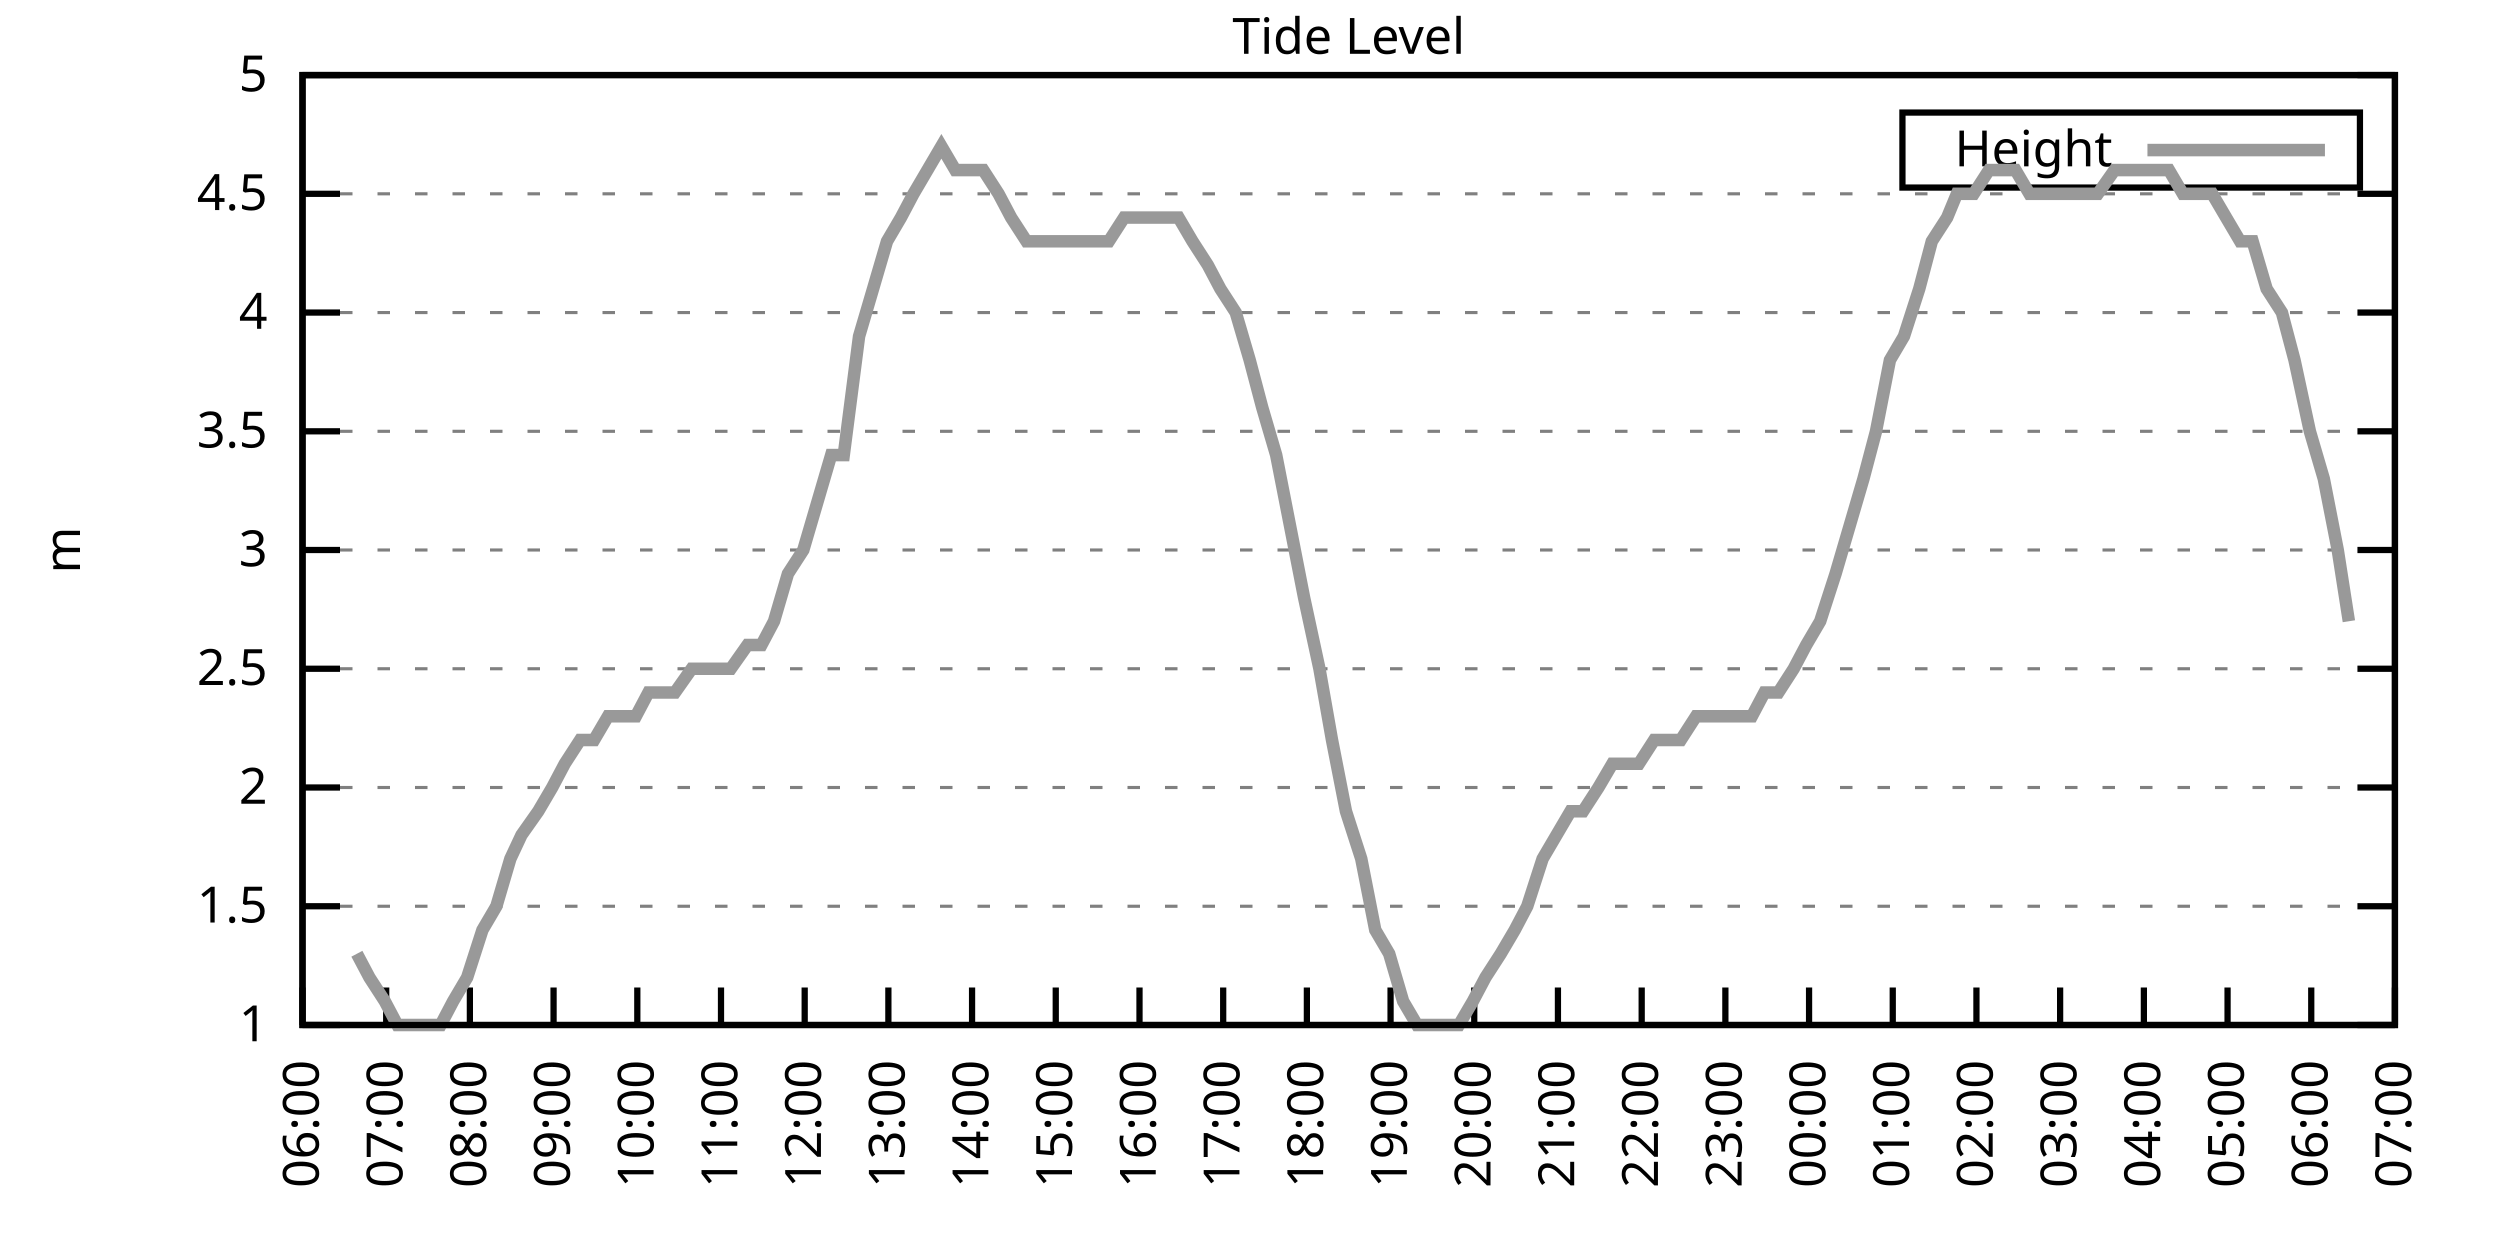
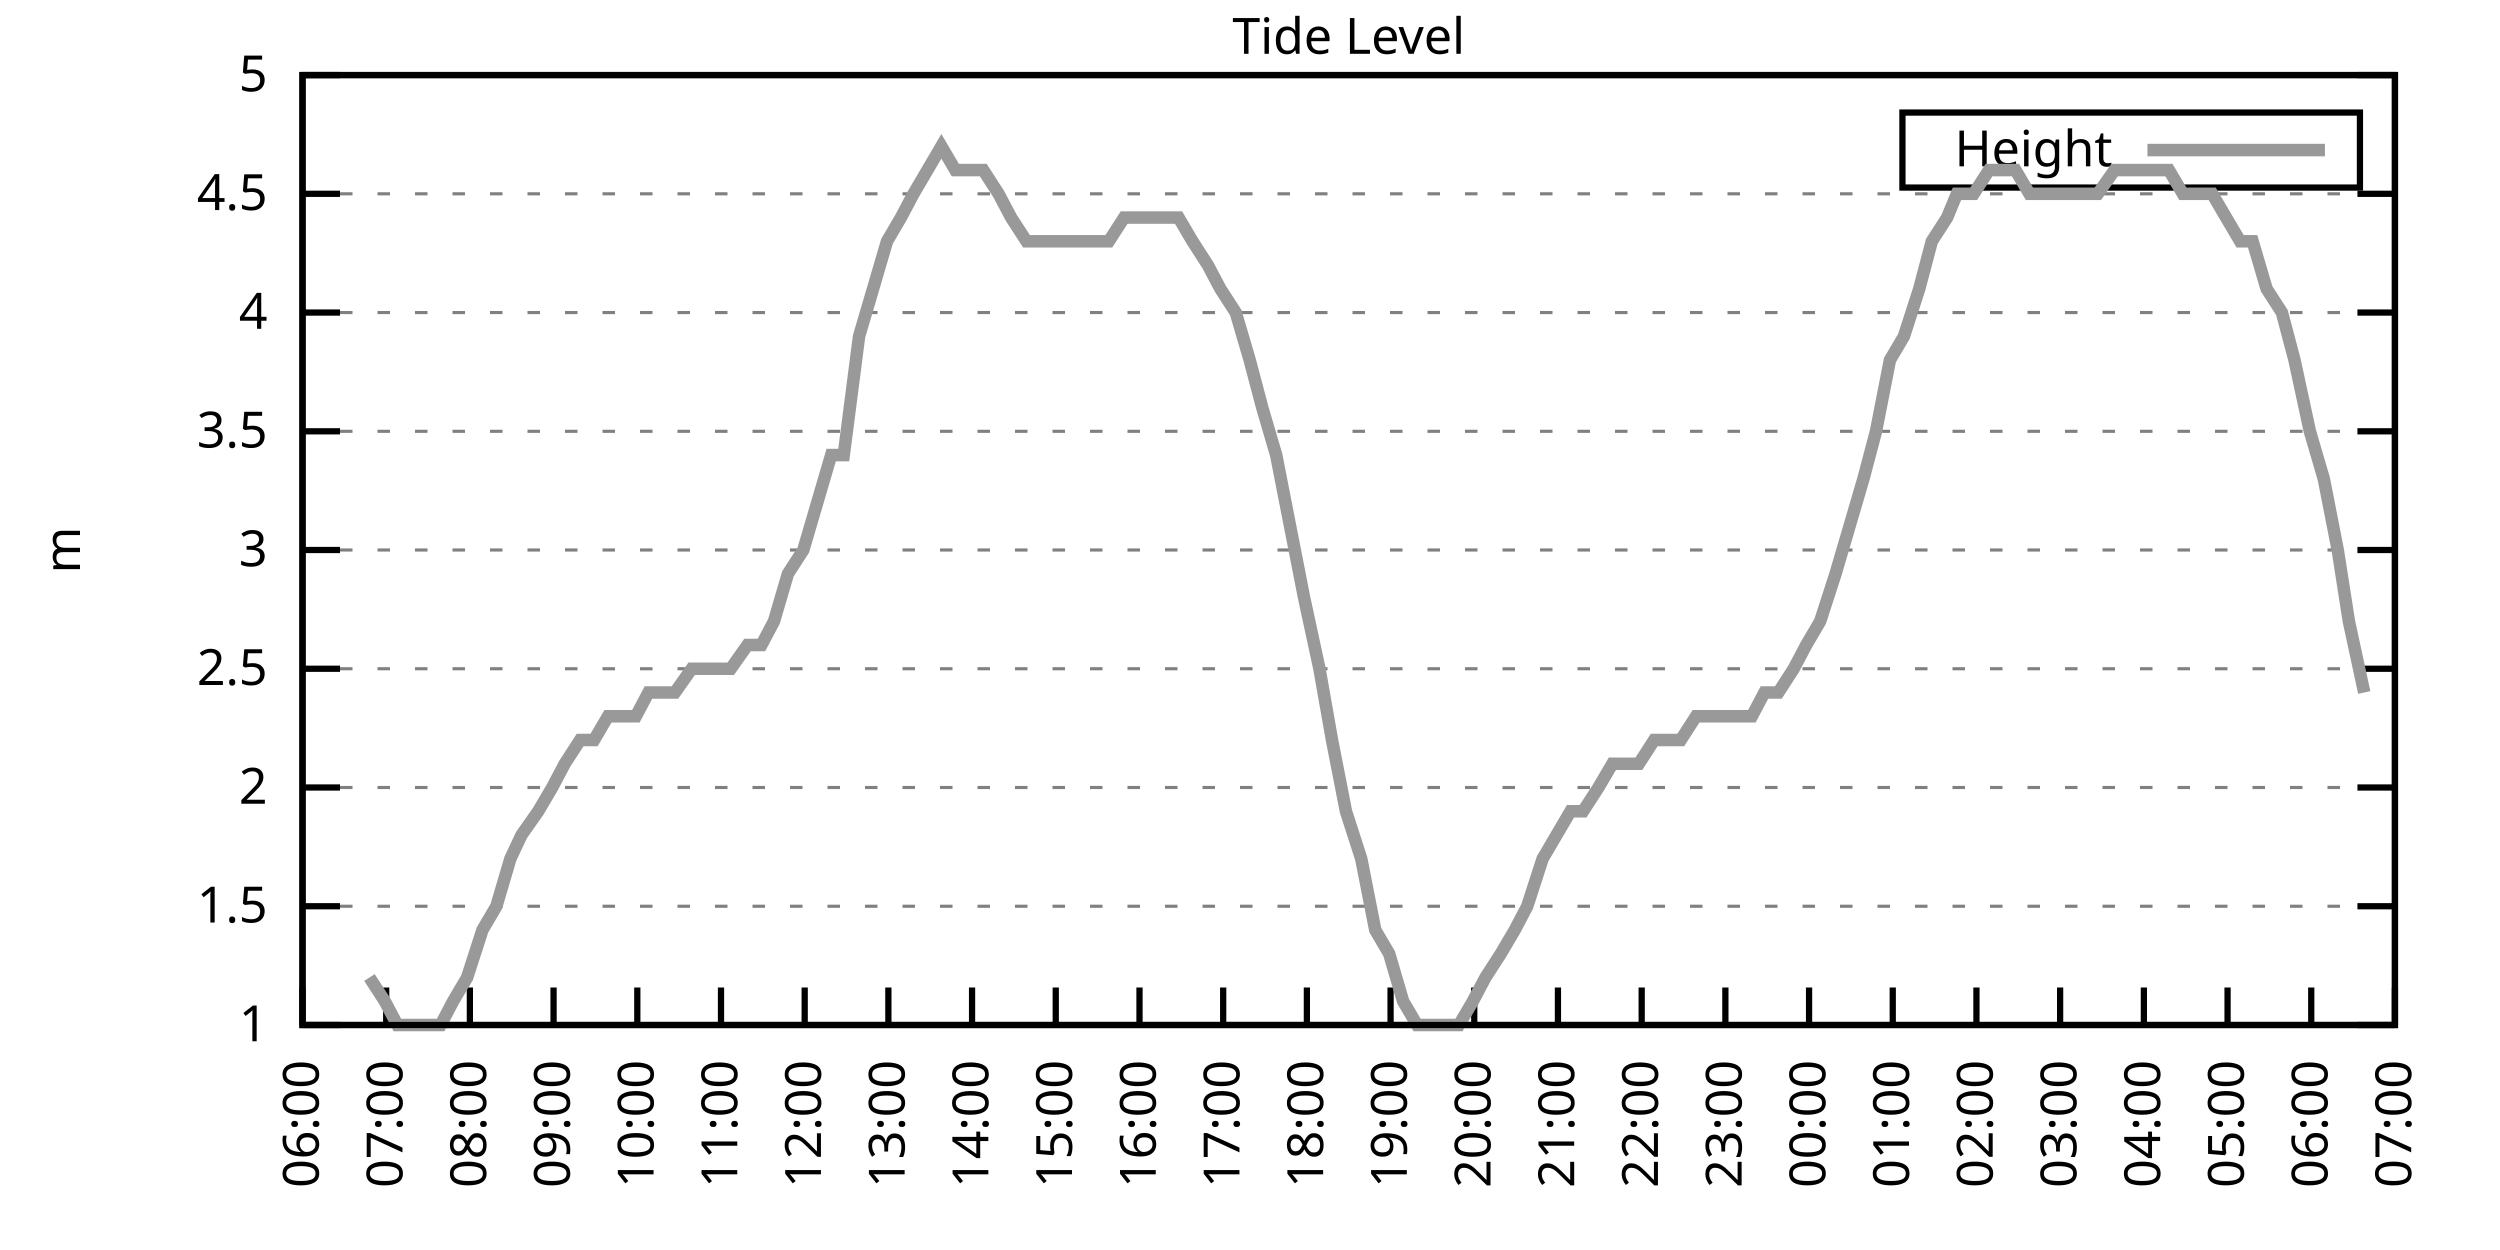
<svg xmlns="http://www.w3.org/2000/svg" xmlns:xlink="http://www.w3.org/1999/xlink" width="400" height="200" viewBox="0 0 400 200">
  <g id="gnuplot_canvas">
    <rect x="0" y="0" width="400" height="200" fill="none" />
    <defs>
      <circle id="gpDot" r="0.5" stroke-width="0.5" stroke="currentColor" />
      <path id="gpPt0" stroke-width="0.333" stroke="currentColor" d="M-1,0 h2 M0,-1 v2" />
      <path id="gpPt1" stroke-width="0.333" stroke="currentColor" d="M-1,-1 L1,1 M1,-1 L-1,1" />
      <path id="gpPt2" stroke-width="0.333" stroke="currentColor" d="M-1,0 L1,0 M0,-1 L0,1 M-1,-1 L1,1 M-1,1 L1,-1" />
      <rect id="gpPt3" stroke-width="0.333" stroke="currentColor" x="-1" y="-1" width="2" height="2" />
      <rect id="gpPt4" stroke-width="0.333" stroke="currentColor" fill="currentColor" x="-1" y="-1" width="2" height="2" />
      <circle id="gpPt5" stroke-width="0.333" stroke="currentColor" cx="0" cy="0" r="1" />
      <use xlink:href="#gpPt5" id="gpPt6" fill="currentColor" stroke="none" />
      <path id="gpPt7" stroke-width="0.333" stroke="currentColor" d="M0,-1.33 L-1.33,0.67 L1.33,0.67 z" />
      <use xlink:href="#gpPt7" id="gpPt8" fill="currentColor" stroke="none" />
      <use xlink:href="#gpPt7" id="gpPt9" stroke="currentColor" transform="rotate(180)" />
      <use xlink:href="#gpPt9" id="gpPt10" fill="currentColor" stroke="none" />
      <use xlink:href="#gpPt3" id="gpPt11" stroke="currentColor" transform="rotate(45)" />
      <use xlink:href="#gpPt11" id="gpPt12" fill="currentColor" stroke="none" />
      <path id="gpPt13" stroke-width="0.333" stroke="currentColor" d="M0,1.330 L1.265,0.411 L0.782,-1.067 L-0.782,-1.076 L-1.265,0.411 z" />
      <use xlink:href="#gpPt13" id="gpPt14" fill="currentColor" stroke="none" />
      <filter id="textbox" filterUnits="objectBoundingBox" x="0" y="0" height="1" width="1">
        <feFlood flood-color="white" flood-opacity="1" result="bgnd" />
        <feComposite in="SourceGraphic" in2="bgnd" operator="atop" />
      </filter>
      <filter id="greybox" filterUnits="objectBoundingBox" x="0" y="0" height="1" width="1">
        <feFlood flood-color="lightgrey" flood-opacity="1" result="grey" />
        <feComposite in="SourceGraphic" in2="grey" operator="atop" />
      </filter>
    </defs>
    <g fill="none" color="white" stroke="currentColor" stroke-width="1.00" stroke-linecap="butt" stroke-linejoin="miter">
</g>
    <g fill="none" color="black" stroke="currentColor" stroke-width="1.00" stroke-linecap="butt" stroke-linejoin="miter">
      <g stroke="none" shape-rendering="crispEdges">
        <polygon fill="rgb(255, 255, 255)" points="48.40,164.00 383.18,164.00 383.18,12.02 48.40,12.02 " />
      </g>
    </g>
    <g fill="none" color="black" stroke="currentColor" stroke-width="1.00" stroke-linecap="butt" stroke-linejoin="miter">
</g>
    <g fill="none" color="black" stroke="black" stroke-width="0.50" stroke-linecap="butt" stroke-linejoin="miter">
</g>
    <g fill="none" color="gray" stroke="currentColor" stroke-width="0.50" stroke-linecap="butt" stroke-linejoin="miter">
      <path stroke="gray" stroke-dasharray="2,4" class="gridline" d="M48.40,164.00 L383.19,164.00  " />
    </g>
    <g fill="none" color="gray" stroke="gray" stroke-width="1.00" stroke-linecap="butt" stroke-linejoin="miter">
</g>
    <g fill="none" color="black" stroke="currentColor" stroke-width="1.00" stroke-linecap="butt" stroke-linejoin="miter">
      <path stroke="black" d="M48.40,164.00 L54.40,164.00 M383.19,164.00 L377.19,164.00  " />
      <g transform="translate(42.80,166.60)" stroke="none" fill="black" font-family="Sans" font-size="8.00" text-anchor="end">
        <text>
          <tspan font-family="Sans"> 1</tspan>
        </text>
      </g>
    </g>
    <g fill="none" color="black" stroke="currentColor" stroke-width="1.00" stroke-linecap="butt" stroke-linejoin="miter">
</g>
    <g fill="none" color="black" stroke="black" stroke-width="0.50" stroke-linecap="butt" stroke-linejoin="miter">
</g>
    <g fill="none" color="gray" stroke="currentColor" stroke-width="0.50" stroke-linecap="butt" stroke-linejoin="miter">
      <path stroke="gray" stroke-dasharray="2,4" class="gridline" d="M48.40,145.00 L383.19,145.00  " />
    </g>
    <g fill="none" color="gray" stroke="gray" stroke-width="1.00" stroke-linecap="butt" stroke-linejoin="miter">
</g>
    <g fill="none" color="black" stroke="currentColor" stroke-width="1.00" stroke-linecap="butt" stroke-linejoin="miter">
      <path stroke="black" d="M48.40,145.00 L54.40,145.00 M383.19,145.00 L377.19,145.00  " />
      <g transform="translate(42.80,147.60)" stroke="none" fill="black" font-family="Sans" font-size="8.00" text-anchor="end">
        <text>
          <tspan font-family="Sans"> 1.5</tspan>
        </text>
      </g>
    </g>
    <g fill="none" color="black" stroke="currentColor" stroke-width="1.00" stroke-linecap="butt" stroke-linejoin="miter">
</g>
    <g fill="none" color="black" stroke="black" stroke-width="0.50" stroke-linecap="butt" stroke-linejoin="miter">
</g>
    <g fill="none" color="gray" stroke="currentColor" stroke-width="0.50" stroke-linecap="butt" stroke-linejoin="miter">
      <path stroke="gray" stroke-dasharray="2,4" class="gridline" d="M48.40,126.00 L383.19,126.00  " />
    </g>
    <g fill="none" color="gray" stroke="gray" stroke-width="1.00" stroke-linecap="butt" stroke-linejoin="miter">
</g>
    <g fill="none" color="black" stroke="currentColor" stroke-width="1.00" stroke-linecap="butt" stroke-linejoin="miter">
      <path stroke="black" d="M48.40,126.00 L54.40,126.00 M383.19,126.00 L377.19,126.00  " />
      <g transform="translate(42.80,128.60)" stroke="none" fill="black" font-family="Sans" font-size="8.00" text-anchor="end">
        <text>
          <tspan font-family="Sans"> 2</tspan>
        </text>
      </g>
    </g>
    <g fill="none" color="black" stroke="currentColor" stroke-width="1.00" stroke-linecap="butt" stroke-linejoin="miter">
</g>
    <g fill="none" color="black" stroke="black" stroke-width="0.50" stroke-linecap="butt" stroke-linejoin="miter">
</g>
    <g fill="none" color="gray" stroke="currentColor" stroke-width="0.50" stroke-linecap="butt" stroke-linejoin="miter">
      <path stroke="gray" stroke-dasharray="2,4" class="gridline" d="M48.40,107.00 L383.19,107.00  " />
    </g>
    <g fill="none" color="gray" stroke="gray" stroke-width="1.00" stroke-linecap="butt" stroke-linejoin="miter">
</g>
    <g fill="none" color="black" stroke="currentColor" stroke-width="1.00" stroke-linecap="butt" stroke-linejoin="miter">
      <path stroke="black" d="M48.40,107.00 L54.40,107.00 M383.19,107.00 L377.19,107.00  " />
      <g transform="translate(42.80,109.60)" stroke="none" fill="black" font-family="Sans" font-size="8.00" text-anchor="end">
        <text>
          <tspan font-family="Sans"> 2.5</tspan>
        </text>
      </g>
    </g>
    <g fill="none" color="black" stroke="currentColor" stroke-width="1.00" stroke-linecap="butt" stroke-linejoin="miter">
</g>
    <g fill="none" color="black" stroke="black" stroke-width="0.50" stroke-linecap="butt" stroke-linejoin="miter">
</g>
    <g fill="none" color="gray" stroke="currentColor" stroke-width="0.50" stroke-linecap="butt" stroke-linejoin="miter">
      <path stroke="gray" stroke-dasharray="2,4" class="gridline" d="M48.40,88.00 L383.19,88.00  " />
    </g>
    <g fill="none" color="gray" stroke="gray" stroke-width="1.00" stroke-linecap="butt" stroke-linejoin="miter">
</g>
    <g fill="none" color="black" stroke="currentColor" stroke-width="1.00" stroke-linecap="butt" stroke-linejoin="miter">
      <path stroke="black" d="M48.40,88.00 L54.40,88.00 M383.19,88.00 L377.19,88.00  " />
      <g transform="translate(42.80,90.60)" stroke="none" fill="black" font-family="Sans" font-size="8.00" text-anchor="end">
        <text>
          <tspan font-family="Sans"> 3</tspan>
        </text>
      </g>
    </g>
    <g fill="none" color="black" stroke="currentColor" stroke-width="1.00" stroke-linecap="butt" stroke-linejoin="miter">
</g>
    <g fill="none" color="black" stroke="black" stroke-width="0.50" stroke-linecap="butt" stroke-linejoin="miter">
</g>
    <g fill="none" color="gray" stroke="currentColor" stroke-width="0.50" stroke-linecap="butt" stroke-linejoin="miter">
      <path stroke="gray" stroke-dasharray="2,4" class="gridline" d="M48.40,69.01 L383.19,69.01  " />
    </g>
    <g fill="none" color="gray" stroke="gray" stroke-width="1.00" stroke-linecap="butt" stroke-linejoin="miter">
</g>
    <g fill="none" color="black" stroke="currentColor" stroke-width="1.00" stroke-linecap="butt" stroke-linejoin="miter">
      <path stroke="black" d="M48.40,69.01 L54.40,69.01 M383.19,69.01 L377.19,69.01  " />
      <g transform="translate(42.80,71.61)" stroke="none" fill="black" font-family="Sans" font-size="8.00" text-anchor="end">
        <text>
          <tspan font-family="Sans"> 3.5</tspan>
        </text>
      </g>
    </g>
    <g fill="none" color="black" stroke="currentColor" stroke-width="1.00" stroke-linecap="butt" stroke-linejoin="miter">
</g>
    <g fill="none" color="black" stroke="black" stroke-width="0.50" stroke-linecap="butt" stroke-linejoin="miter">
</g>
    <g fill="none" color="gray" stroke="currentColor" stroke-width="0.50" stroke-linecap="butt" stroke-linejoin="miter">
      <path stroke="gray" stroke-dasharray="2,4" class="gridline" d="M48.40,50.01 L383.19,50.01  " />
    </g>
    <g fill="none" color="gray" stroke="gray" stroke-width="1.00" stroke-linecap="butt" stroke-linejoin="miter">
</g>
    <g fill="none" color="black" stroke="currentColor" stroke-width="1.00" stroke-linecap="butt" stroke-linejoin="miter">
      <path stroke="black" d="M48.40,50.01 L54.40,50.01 M383.19,50.01 L377.19,50.01  " />
      <g transform="translate(42.80,52.61)" stroke="none" fill="black" font-family="Sans" font-size="8.00" text-anchor="end">
        <text>
          <tspan font-family="Sans"> 4</tspan>
        </text>
      </g>
    </g>
    <g fill="none" color="black" stroke="currentColor" stroke-width="1.00" stroke-linecap="butt" stroke-linejoin="miter">
</g>
    <g fill="none" color="black" stroke="black" stroke-width="0.50" stroke-linecap="butt" stroke-linejoin="miter">
</g>
    <g fill="none" color="gray" stroke="currentColor" stroke-width="0.50" stroke-linecap="butt" stroke-linejoin="miter">
      <path stroke="gray" stroke-dasharray="2,4" class="gridline" d="M48.40,31.01 L383.19,31.01  " />
    </g>
    <g fill="none" color="gray" stroke="gray" stroke-width="1.00" stroke-linecap="butt" stroke-linejoin="miter">
</g>
    <g fill="none" color="black" stroke="currentColor" stroke-width="1.00" stroke-linecap="butt" stroke-linejoin="miter">
      <path stroke="black" d="M48.40,31.01 L54.40,31.01 M383.19,31.01 L377.19,31.01  " />
      <g transform="translate(42.80,33.61)" stroke="none" fill="black" font-family="Sans" font-size="8.00" text-anchor="end">
        <text>
          <tspan font-family="Sans"> 4.5</tspan>
        </text>
      </g>
    </g>
    <g fill="none" color="black" stroke="currentColor" stroke-width="1.00" stroke-linecap="butt" stroke-linejoin="miter">
</g>
    <g fill="none" color="black" stroke="black" stroke-width="0.50" stroke-linecap="butt" stroke-linejoin="miter">
</g>
    <g fill="none" color="gray" stroke="currentColor" stroke-width="0.50" stroke-linecap="butt" stroke-linejoin="miter">
      <path stroke="gray" stroke-dasharray="2,4" class="gridline" d="M48.40,12.01 L383.19,12.01  " />
    </g>
    <g fill="none" color="gray" stroke="gray" stroke-width="1.00" stroke-linecap="butt" stroke-linejoin="miter">
</g>
    <g fill="none" color="black" stroke="currentColor" stroke-width="1.00" stroke-linecap="butt" stroke-linejoin="miter">
      <path stroke="black" d="M48.40,12.01 L54.40,12.01 M383.19,12.01 L377.19,12.01  " />
      <g transform="translate(42.80,14.61)" stroke="none" fill="black" font-family="Sans" font-size="8.00" text-anchor="end">
        <text>
          <tspan font-family="Sans"> 5</tspan>
        </text>
      </g>
    </g>
    <g fill="none" color="black" stroke="currentColor" stroke-width="1.00" stroke-linecap="butt" stroke-linejoin="miter">
      <path stroke="black" d="M48.40,164.00 L48.40,158.00  " />
      <g transform="translate(51.00,169.60) rotate(270.00)" stroke="none" fill="black" font-family="Sans" font-size="8.00" text-anchor="end">
        <text>
          <tspan font-family="Sans">06:00</tspan>
        </text>
      </g>
    </g>
    <g fill="none" color="black" stroke="currentColor" stroke-width="1.00" stroke-linecap="butt" stroke-linejoin="miter">
      <path stroke="black" d="M61.79,164.00 L61.79,158.00  " />
      <g transform="translate(64.39,169.60) rotate(270.00)" stroke="none" fill="black" font-family="Sans" font-size="8.00" text-anchor="end">
        <text>
          <tspan font-family="Sans">07:00</tspan>
        </text>
      </g>
    </g>
    <g fill="none" color="black" stroke="currentColor" stroke-width="1.00" stroke-linecap="butt" stroke-linejoin="miter">
      <path stroke="black" d="M75.18,164.00 L75.18,158.00  " />
      <g transform="translate(77.78,169.60) rotate(270.00)" stroke="none" fill="black" font-family="Sans" font-size="8.00" text-anchor="end">
        <text>
          <tspan font-family="Sans">08:00</tspan>
        </text>
      </g>
    </g>
    <g fill="none" color="black" stroke="currentColor" stroke-width="1.00" stroke-linecap="butt" stroke-linejoin="miter">
      <path stroke="black" d="M88.57,164.00 L88.57,158.00  " />
      <g transform="translate(91.17,169.60) rotate(270.00)" stroke="none" fill="black" font-family="Sans" font-size="8.00" text-anchor="end">
        <text>
          <tspan font-family="Sans">09:00</tspan>
        </text>
      </g>
    </g>
    <g fill="none" color="black" stroke="currentColor" stroke-width="1.00" stroke-linecap="butt" stroke-linejoin="miter">
      <path stroke="black" d="M101.97,164.00 L101.97,158.00  " />
      <g transform="translate(104.57,169.60) rotate(270.00)" stroke="none" fill="black" font-family="Sans" font-size="8.00" text-anchor="end">
        <text>
          <tspan font-family="Sans">10:00</tspan>
        </text>
      </g>
    </g>
    <g fill="none" color="black" stroke="currentColor" stroke-width="1.00" stroke-linecap="butt" stroke-linejoin="miter">
      <path stroke="black" d="M115.36,164.00 L115.36,158.00  " />
      <g transform="translate(117.96,169.60) rotate(270.00)" stroke="none" fill="black" font-family="Sans" font-size="8.00" text-anchor="end">
        <text>
          <tspan font-family="Sans">11:00</tspan>
        </text>
      </g>
    </g>
    <g fill="none" color="black" stroke="currentColor" stroke-width="1.00" stroke-linecap="butt" stroke-linejoin="miter">
      <path stroke="black" d="M128.75,164.00 L128.75,158.00  " />
      <g transform="translate(131.35,169.60) rotate(270.00)" stroke="none" fill="black" font-family="Sans" font-size="8.00" text-anchor="end">
        <text>
          <tspan font-family="Sans">12:00</tspan>
        </text>
      </g>
    </g>
    <g fill="none" color="black" stroke="currentColor" stroke-width="1.00" stroke-linecap="butt" stroke-linejoin="miter">
      <path stroke="black" d="M142.14,164.00 L142.14,158.00  " />
      <g transform="translate(144.74,169.60) rotate(270.00)" stroke="none" fill="black" font-family="Sans" font-size="8.00" text-anchor="end">
        <text>
          <tspan font-family="Sans">13:00</tspan>
        </text>
      </g>
    </g>
    <g fill="none" color="black" stroke="currentColor" stroke-width="1.00" stroke-linecap="butt" stroke-linejoin="miter">
      <path stroke="black" d="M155.53,164.00 L155.53,158.00  " />
      <g transform="translate(158.13,169.60) rotate(270.00)" stroke="none" fill="black" font-family="Sans" font-size="8.00" text-anchor="end">
        <text>
          <tspan font-family="Sans">14:00</tspan>
        </text>
      </g>
    </g>
    <g fill="none" color="black" stroke="currentColor" stroke-width="1.00" stroke-linecap="butt" stroke-linejoin="miter">
      <path stroke="black" d="M168.92,164.00 L168.92,158.00  " />
      <g transform="translate(171.52,169.60) rotate(270.00)" stroke="none" fill="black" font-family="Sans" font-size="8.00" text-anchor="end">
        <text>
          <tspan font-family="Sans">15:00</tspan>
        </text>
      </g>
    </g>
    <g fill="none" color="black" stroke="currentColor" stroke-width="1.00" stroke-linecap="butt" stroke-linejoin="miter">
      <path stroke="black" d="M182.32,164.00 L182.32,158.00  " />
      <g transform="translate(184.92,169.60) rotate(270.00)" stroke="none" fill="black" font-family="Sans" font-size="8.00" text-anchor="end">
        <text>
          <tspan font-family="Sans">16:00</tspan>
        </text>
      </g>
    </g>
    <g fill="none" color="black" stroke="currentColor" stroke-width="1.00" stroke-linecap="butt" stroke-linejoin="miter">
      <path stroke="black" d="M195.71,164.00 L195.71,158.00  " />
      <g transform="translate(198.31,169.60) rotate(270.00)" stroke="none" fill="black" font-family="Sans" font-size="8.00" text-anchor="end">
        <text>
          <tspan font-family="Sans">17:00</tspan>
        </text>
      </g>
    </g>
    <g fill="none" color="black" stroke="currentColor" stroke-width="1.00" stroke-linecap="butt" stroke-linejoin="miter">
      <path stroke="black" d="M209.10,164.00 L209.10,158.00  " />
      <g transform="translate(211.70,169.60) rotate(270.00)" stroke="none" fill="black" font-family="Sans" font-size="8.00" text-anchor="end">
        <text>
          <tspan font-family="Sans">18:00</tspan>
        </text>
      </g>
    </g>
    <g fill="none" color="black" stroke="currentColor" stroke-width="1.00" stroke-linecap="butt" stroke-linejoin="miter">
      <path stroke="black" d="M222.49,164.00 L222.49,158.00  " />
      <g transform="translate(225.09,169.60) rotate(270.00)" stroke="none" fill="black" font-family="Sans" font-size="8.00" text-anchor="end">
        <text>
          <tspan font-family="Sans">19:00</tspan>
        </text>
      </g>
    </g>
    <g fill="none" color="black" stroke="currentColor" stroke-width="1.00" stroke-linecap="butt" stroke-linejoin="miter">
      <path stroke="black" d="M235.88,164.00 L235.88,158.00  " />
      <g transform="translate(238.48,169.60) rotate(270.00)" stroke="none" fill="black" font-family="Sans" font-size="8.00" text-anchor="end">
        <text>
          <tspan font-family="Sans">20:00</tspan>
        </text>
      </g>
    </g>
    <g fill="none" color="black" stroke="currentColor" stroke-width="1.00" stroke-linecap="butt" stroke-linejoin="miter">
      <path stroke="black" d="M249.27,164.00 L249.27,158.00  " />
      <g transform="translate(251.87,169.60) rotate(270.00)" stroke="none" fill="black" font-family="Sans" font-size="8.00" text-anchor="end">
        <text>
          <tspan font-family="Sans">21:00</tspan>
        </text>
      </g>
    </g>
    <g fill="none" color="black" stroke="currentColor" stroke-width="1.00" stroke-linecap="butt" stroke-linejoin="miter">
      <path stroke="black" d="M262.67,164.00 L262.67,158.00  " />
      <g transform="translate(265.27,169.60) rotate(270.00)" stroke="none" fill="black" font-family="Sans" font-size="8.00" text-anchor="end">
        <text>
          <tspan font-family="Sans">22:00</tspan>
        </text>
      </g>
    </g>
    <g fill="none" color="black" stroke="currentColor" stroke-width="1.00" stroke-linecap="butt" stroke-linejoin="miter">
      <path stroke="black" d="M276.06,164.00 L276.06,158.00  " />
      <g transform="translate(278.66,169.60) rotate(270.00)" stroke="none" fill="black" font-family="Sans" font-size="8.00" text-anchor="end">
        <text>
          <tspan font-family="Sans">23:00</tspan>
        </text>
      </g>
    </g>
    <g fill="none" color="black" stroke="currentColor" stroke-width="1.00" stroke-linecap="butt" stroke-linejoin="miter">
      <path stroke="black" d="M289.45,164.00 L289.45,158.00  " />
      <g transform="translate(292.05,169.60) rotate(270.00)" stroke="none" fill="black" font-family="Sans" font-size="8.00" text-anchor="end">
        <text>
          <tspan font-family="Sans">00:00</tspan>
        </text>
      </g>
    </g>
    <g fill="none" color="black" stroke="currentColor" stroke-width="1.00" stroke-linecap="butt" stroke-linejoin="miter">
      <path stroke="black" d="M302.84,164.00 L302.84,158.00  " />
      <g transform="translate(305.44,169.60) rotate(270.00)" stroke="none" fill="black" font-family="Sans" font-size="8.00" text-anchor="end">
        <text>
          <tspan font-family="Sans">01:00</tspan>
        </text>
      </g>
    </g>
    <g fill="none" color="black" stroke="currentColor" stroke-width="1.00" stroke-linecap="butt" stroke-linejoin="miter">
      <path stroke="black" d="M316.23,164.00 L316.23,158.00  " />
      <g transform="translate(318.83,169.60) rotate(270.00)" stroke="none" fill="black" font-family="Sans" font-size="8.00" text-anchor="end">
        <text>
          <tspan font-family="Sans">02:00</tspan>
        </text>
      </g>
    </g>
    <g fill="none" color="black" stroke="currentColor" stroke-width="1.00" stroke-linecap="butt" stroke-linejoin="miter">
      <path stroke="black" d="M329.62,164.00 L329.62,158.00  " />
      <g transform="translate(332.22,169.60) rotate(270.00)" stroke="none" fill="black" font-family="Sans" font-size="8.00" text-anchor="end">
        <text>
          <tspan font-family="Sans">03:00</tspan>
        </text>
      </g>
    </g>
    <g fill="none" color="black" stroke="currentColor" stroke-width="1.00" stroke-linecap="butt" stroke-linejoin="miter">
      <path stroke="black" d="M343.02,164.00 L343.02,158.00  " />
      <g transform="translate(345.62,169.60) rotate(270.00)" stroke="none" fill="black" font-family="Sans" font-size="8.00" text-anchor="end">
        <text>
          <tspan font-family="Sans">04:00</tspan>
        </text>
      </g>
    </g>
    <g fill="none" color="black" stroke="currentColor" stroke-width="1.00" stroke-linecap="butt" stroke-linejoin="miter">
      <path stroke="black" d="M356.41,164.00 L356.41,158.00  " />
      <g transform="translate(359.01,169.60) rotate(270.00)" stroke="none" fill="black" font-family="Sans" font-size="8.00" text-anchor="end">
        <text>
          <tspan font-family="Sans">05:00</tspan>
        </text>
      </g>
    </g>
    <g fill="none" color="black" stroke="currentColor" stroke-width="1.00" stroke-linecap="butt" stroke-linejoin="miter">
      <path stroke="black" d="M369.80,164.00 L369.80,158.00  " />
      <g transform="translate(372.40,169.60) rotate(270.00)" stroke="none" fill="black" font-family="Sans" font-size="8.00" text-anchor="end">
        <text>
          <tspan font-family="Sans">06:00</tspan>
        </text>
      </g>
    </g>
    <g fill="none" color="black" stroke="currentColor" stroke-width="1.00" stroke-linecap="butt" stroke-linejoin="miter">
      <path stroke="black" d="M383.19,164.00 L383.19,158.00  " />
      <g transform="translate(385.79,169.60) rotate(270.00)" stroke="none" fill="black" font-family="Sans" font-size="8.00" text-anchor="end">
        <text>
          <tspan font-family="Sans">07:00</tspan>
        </text>
      </g>
    </g>
    <g fill="none" color="black" stroke="currentColor" stroke-width="1.00" stroke-linecap="butt" stroke-linejoin="miter">
</g>
    <g fill="none" color="black" stroke="currentColor" stroke-width="1.00" stroke-linecap="butt" stroke-linejoin="miter">
      <path stroke="black" d="M48.40,12.01 L48.40,164.00 L383.19,164.00 L383.19,12.01 L48.40,12.01 Z  " />
    </g>
    <g fill="none" color="black" stroke="currentColor" stroke-width="1.00" stroke-linecap="butt" stroke-linejoin="miter">
</g>
    <g fill="none" color="black" stroke="currentColor" stroke-width="1.00" stroke-linecap="butt" stroke-linejoin="miter">
      <path stroke="black" d="M304.39,30.01 L304.39,18.01 L377.59,18.01 L377.59,30.01 L304.39,30.01 Z  " />
    </g>
    <g id="Tide_level_plot_1">
      <g fill="none" color="white" stroke="black" stroke-width="2.00" stroke-linecap="butt" stroke-linejoin="miter">
</g>
      <g fill="none" color="black" stroke="currentColor" stroke-width="2.00" stroke-linecap="butt" stroke-linejoin="miter">
        <g transform="translate(337.99,26.61)" stroke="none" fill="black" font-family="Sans" font-size="8.00" text-anchor="end">
          <text>
            <tspan font-family="Sans">Height</tspan>
          </text>
        </g>
      </g>
      <g fill="none" color="black" stroke="currentColor" stroke-width="2.00" stroke-linecap="butt" stroke-linejoin="miter">
-         <path stroke="rgb(153, 153, 153)" d="M343.59,24.01 L371.99,24.01 M57.10,152.60 L59.11,156.40 L61.57,160.20 L63.58,164.00 L65.81,164.00 L68.26,164.00   L70.50,164.00 L72.50,160.20 L74.74,156.40 L77.19,148.80 L79.42,145.00 L81.66,137.40 L83.44,133.60 L86.12,129.80   L88.35,126.00 L90.36,122.20 L92.82,118.40 L95.05,118.40 L97.28,114.60 L99.51,114.60 L101.74,114.60 L103.75,110.80   L105.98,110.80 L107.99,110.80 L110.67,107.00 L112.68,107.00 L114.91,107.00 L116.92,107.00 L119.60,103.20 L121.83,103.20   L123.84,99.40 L126.07,91.80 L128.53,88.00 L130.76,80.41 L132.99,72.81 L135.00,72.81 L137.45,53.81 L139.69,46.21   L141.92,38.61 L144.15,34.81 L146.16,31.01 L148.39,27.21 L150.62,23.41 L152.85,27.21 L155.09,27.21 L157.32,27.21   L159.77,31.01 L161.78,34.81 L164.24,38.61 L166.47,38.61 L168.70,38.61 L170.93,38.61 L173.17,38.61 L175.17,38.61   L177.41,38.61 L179.86,34.81 L181.87,34.81 L184.10,34.81 L186.56,34.81 L188.57,34.81 L190.80,38.61 L193.25,42.41   L195.26,46.21 L197.72,50.01 L199.95,57.61 L201.96,65.21 L204.19,72.81 L206.42,84.21 L208.65,95.60 L211.11,107.00   L213.12,118.40 L215.35,129.80 L217.80,137.40 L220.04,148.80 L222.27,152.60 L224.50,160.20 L226.73,164.00 L228.74,164.00   L230.97,164.00 L233.43,164.00 L235.66,160.20 L237.67,156.40 L240.12,152.60 L242.36,148.80 L244.36,145.00 L246.82,137.40   L249.05,133.60 L251.28,129.80 L253.29,129.80 L255.75,126.00 L257.98,122.20 L260.21,122.20 L262.22,122.20 L264.67,118.40   L266.91,118.40 L268.92,118.40 L271.37,114.60 L273.38,114.60 L275.61,114.60 L277.84,114.60 L280.30,114.60 L282.31,110.80   L284.54,110.80 L286.99,107.00 L289.00,103.20 L291.23,99.40 L293.69,91.80 L295.92,84.21 L298.15,76.61 L300.16,69.01   L302.39,57.61 L304.63,53.81 L307.08,46.21 L309.09,38.61 L311.54,34.81 L313.11,31.01 L315.79,31.01 L318.24,27.21   L320.47,27.21 L322.48,27.21 L324.71,31.01 L327.17,31.01 L329.40,31.01 L331.63,31.01 L333.86,31.01 L335.65,31.01   L338.33,27.21 L340.56,27.21 L342.79,27.21 L344.58,27.21 L347.03,27.21 L349.26,31.01 L351.50,31.01 L353.95,31.01   L356.18,34.81 L358.42,38.61 L360.42,38.61 L362.66,46.21 L365.11,50.01 L367.12,57.61 L369.58,69.01 L371.81,76.61   L374.04,88.00 L375.82,99.40  " />
+         <path stroke="rgb(153, 153, 153)" d="M343.59,24.01 L371.99,24.01 M59.11,156.40 L61.57,160.20 L63.58,164.00 L65.81,164.00 L68.26,164.00 L70.50,164.00   L72.50,160.20 L74.74,156.40 L77.19,148.80 L79.42,145.00 L81.66,137.40 L83.44,133.60 L86.12,129.80 L88.35,126.00   L90.36,122.20 L92.82,118.40 L95.05,118.40 L97.28,114.60 L99.51,114.60 L101.74,114.60 L103.75,110.80 L105.98,110.80   L107.99,110.80 L110.67,107.00 L112.68,107.00 L114.91,107.00 L116.92,107.00 L119.60,103.20 L121.83,103.20 L123.84,99.40   L126.07,91.80 L128.53,88.00 L130.76,80.41 L132.99,72.81 L135.00,72.81 L137.45,53.81 L139.69,46.21 L141.92,38.61   L144.15,34.81 L146.16,31.01 L148.39,27.21 L150.62,23.41 L152.85,27.21 L155.09,27.21 L157.32,27.21 L159.77,31.01   L161.78,34.81 L164.24,38.61 L166.47,38.61 L168.70,38.61 L170.93,38.61 L173.17,38.61 L175.17,38.61 L177.41,38.61   L179.86,34.81 L181.87,34.81 L184.10,34.81 L186.56,34.81 L188.57,34.81 L190.80,38.61 L193.25,42.41 L195.26,46.21   L197.72,50.01 L199.95,57.61 L201.96,65.21 L204.19,72.81 L206.42,84.21 L208.65,95.60 L211.11,107.00 L213.12,118.40   L215.35,129.80 L217.80,137.40 L220.04,148.80 L222.27,152.60 L224.50,160.20 L226.73,164.00 L228.74,164.00 L230.97,164.00   L233.43,164.00 L235.66,160.20 L237.67,156.40 L240.12,152.60 L242.36,148.80 L244.36,145.00 L246.82,137.40 L249.05,133.60   L251.28,129.80 L253.29,129.80 L255.75,126.00 L257.98,122.20 L260.21,122.20 L262.22,122.20 L264.67,118.40 L266.91,118.40   L268.92,118.40 L271.37,114.60 L273.38,114.60 L275.61,114.60 L277.84,114.60 L280.30,114.60 L282.31,110.80 L284.54,110.80   L286.99,107.00 L289.00,103.20 L291.23,99.40 L293.69,91.80 L295.92,84.21 L298.15,76.61 L300.16,69.01 L302.39,57.61   L304.63,53.81 L307.08,46.21 L309.09,38.61 L311.54,34.81 L313.11,31.01 L315.79,31.01 L318.24,27.21 L320.47,27.21   L322.48,27.21 L324.71,31.01 L327.17,31.01 L329.40,31.01 L331.63,31.01 L333.86,31.01 L335.65,31.01 L338.33,27.21   L340.56,27.21 L342.79,27.21 L344.58,27.21 L347.03,27.21 L349.26,31.01 L351.50,31.01 L353.95,31.01 L356.18,34.81   L358.42,38.61 L360.42,38.61 L362.66,46.21 L365.11,50.01 L367.12,57.61 L369.58,69.01 L371.81,76.61 L374.04,88.00   L375.82,99.40 L378.28,110.80  " />
      </g>
    </g>
    <g fill="none" color="black" stroke="currentColor" stroke-width="2.00" stroke-linecap="butt" stroke-linejoin="miter">
</g>
    <g fill="none" color="black" stroke="black" stroke-width="1.00" stroke-linecap="butt" stroke-linejoin="miter">
</g>
    <g fill="none" color="black" stroke="currentColor" stroke-width="1.00" stroke-linecap="butt" stroke-linejoin="miter">
      <path stroke="black" d="M48.40,12.01 L48.40,164.00 L383.19,164.00 L383.19,12.01 L48.40,12.01 Z  " />
      <g transform="translate(12.80,88.01) rotate(270.00)" stroke="none" fill="black" font-family="Sans" font-size="8.00" text-anchor="middle">
        <text>
          <tspan font-family="Sans">m</tspan>
        </text>
      </g>
    </g>
    <g fill="none" color="black" stroke="currentColor" stroke-width="1.00" stroke-linecap="butt" stroke-linejoin="miter">
</g>
    <g fill="none" color="black" stroke="currentColor" stroke-width="1.00" stroke-linecap="butt" stroke-linejoin="miter">
      <g transform="translate(215.79,8.61)" stroke="none" fill="black" font-family="Sans" font-size="8.00" text-anchor="middle">
        <text>
          <tspan font-family="Sans">Tide Level</tspan>
        </text>
      </g>
    </g>
    <g fill="none" color="black" stroke="currentColor" stroke-width="1.00" stroke-linecap="butt" stroke-linejoin="miter">
</g>
  </g>
</svg>
